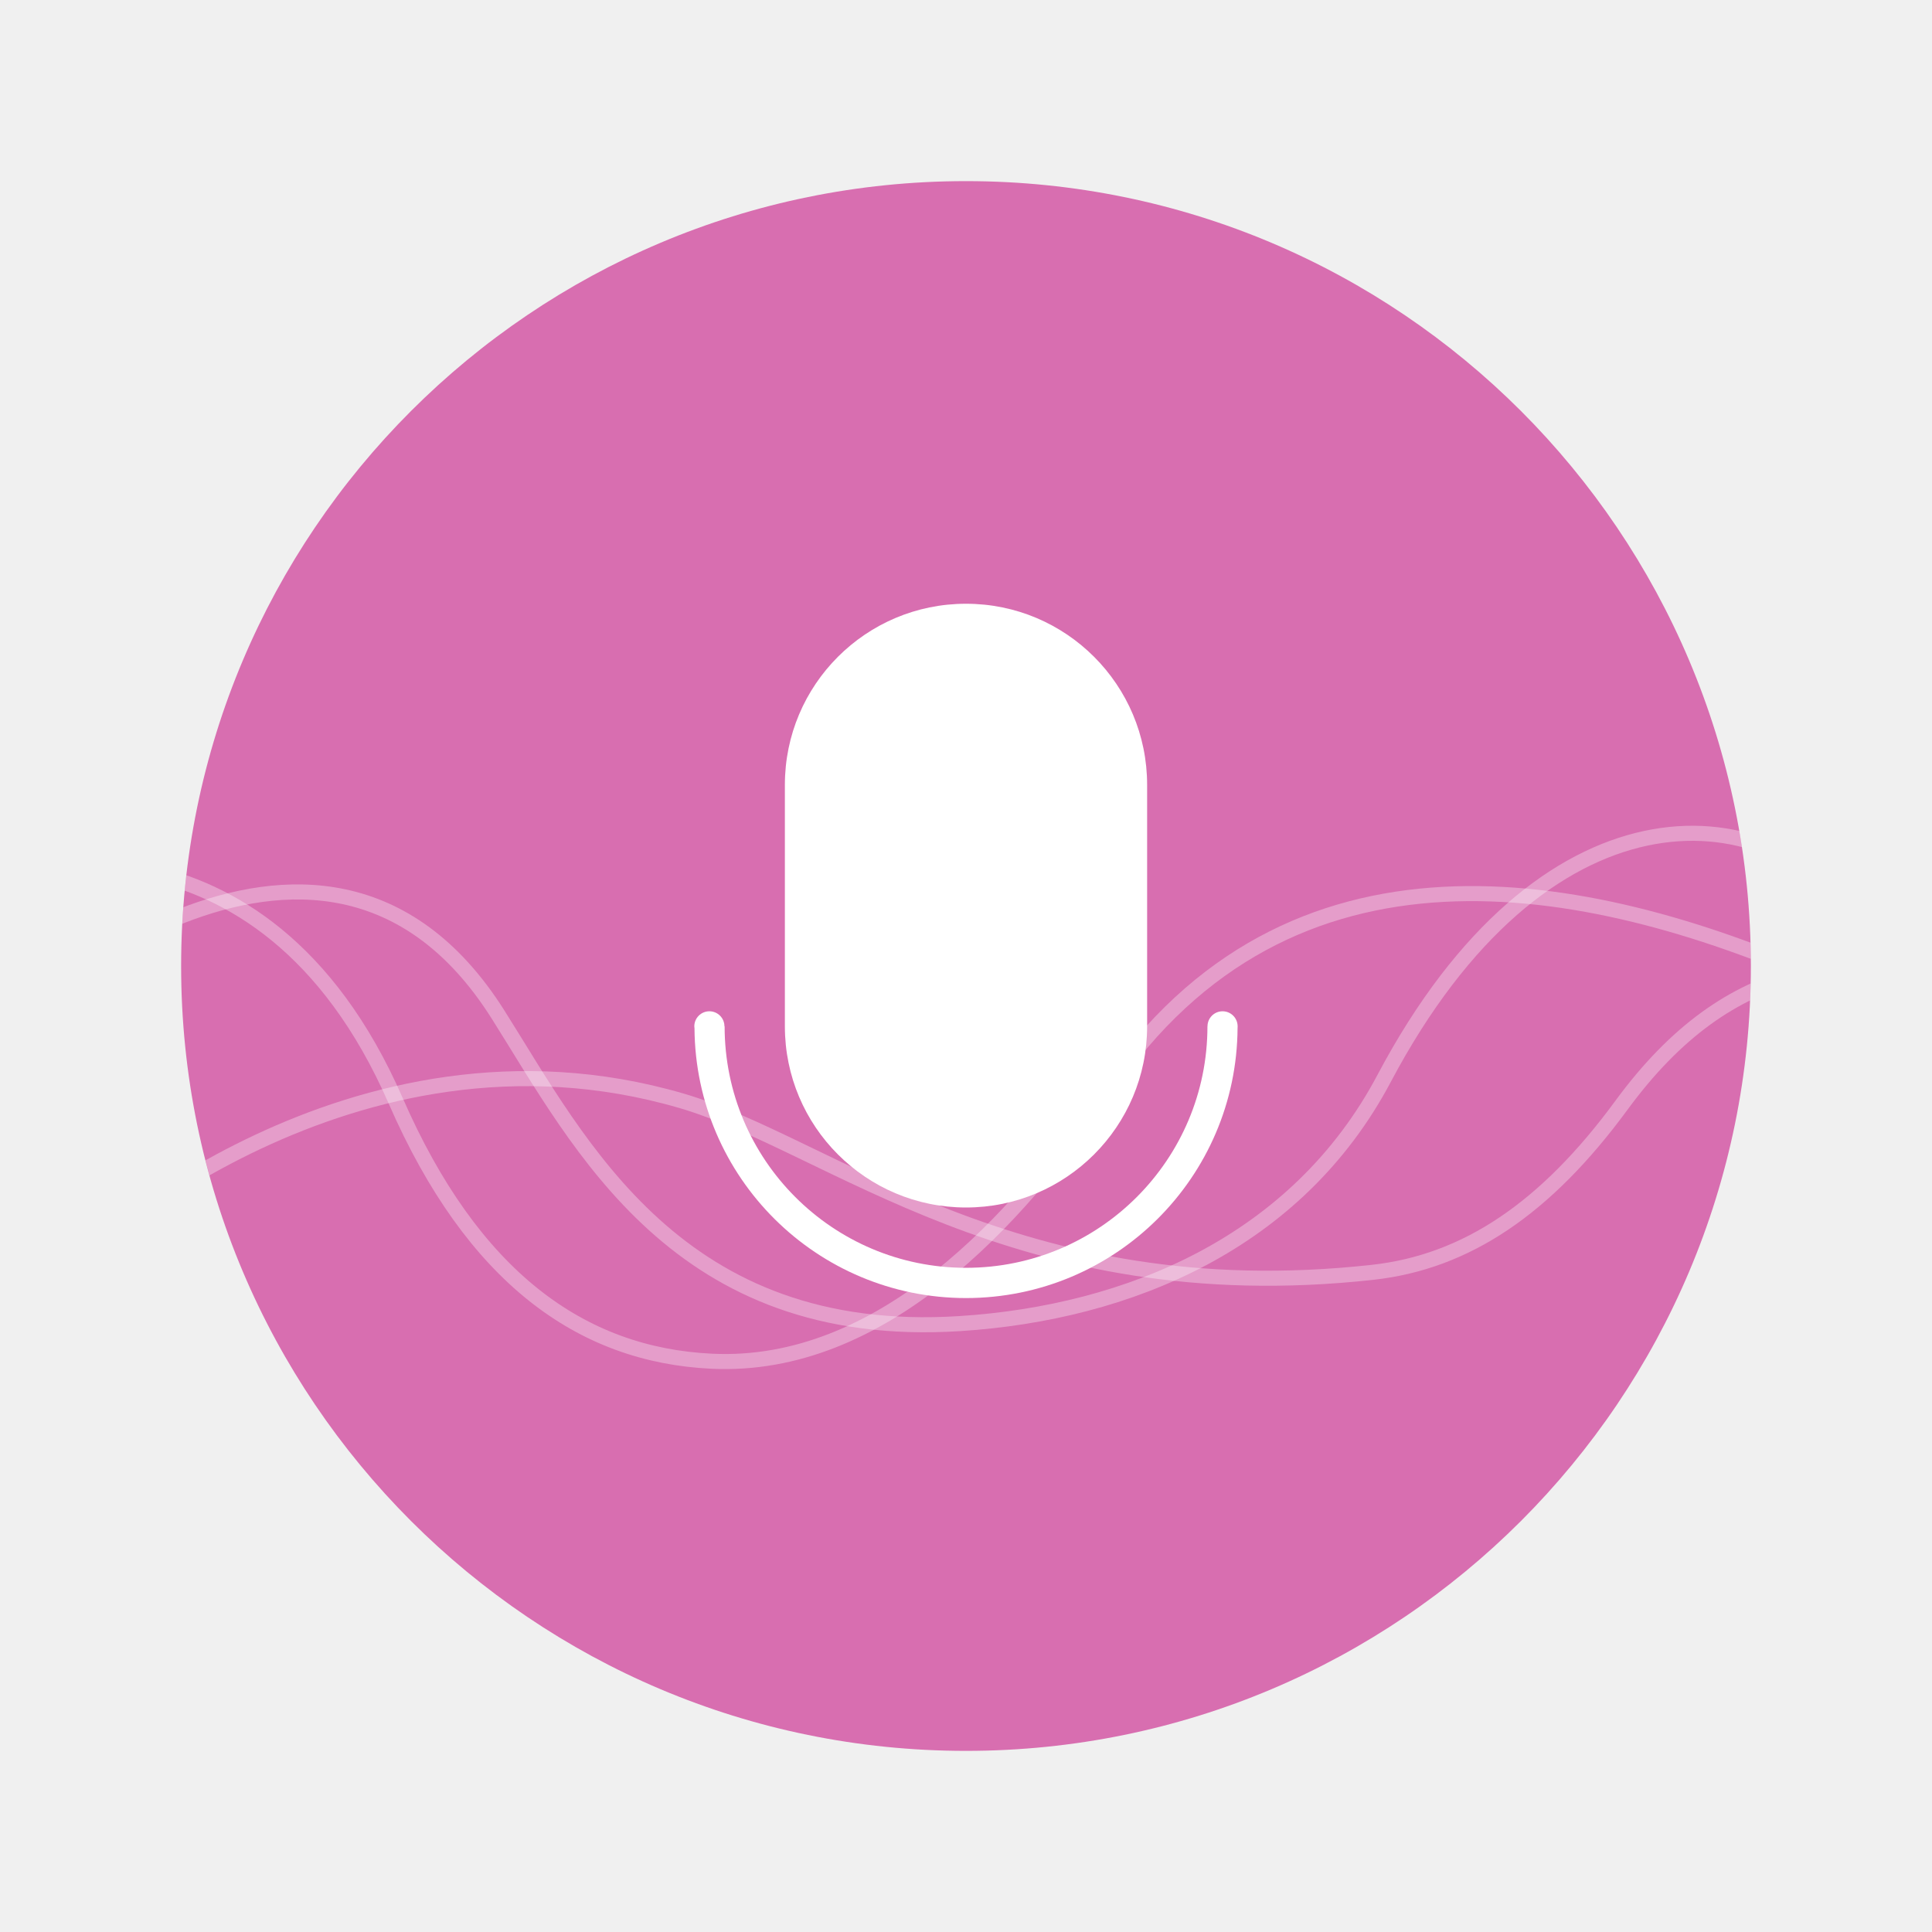
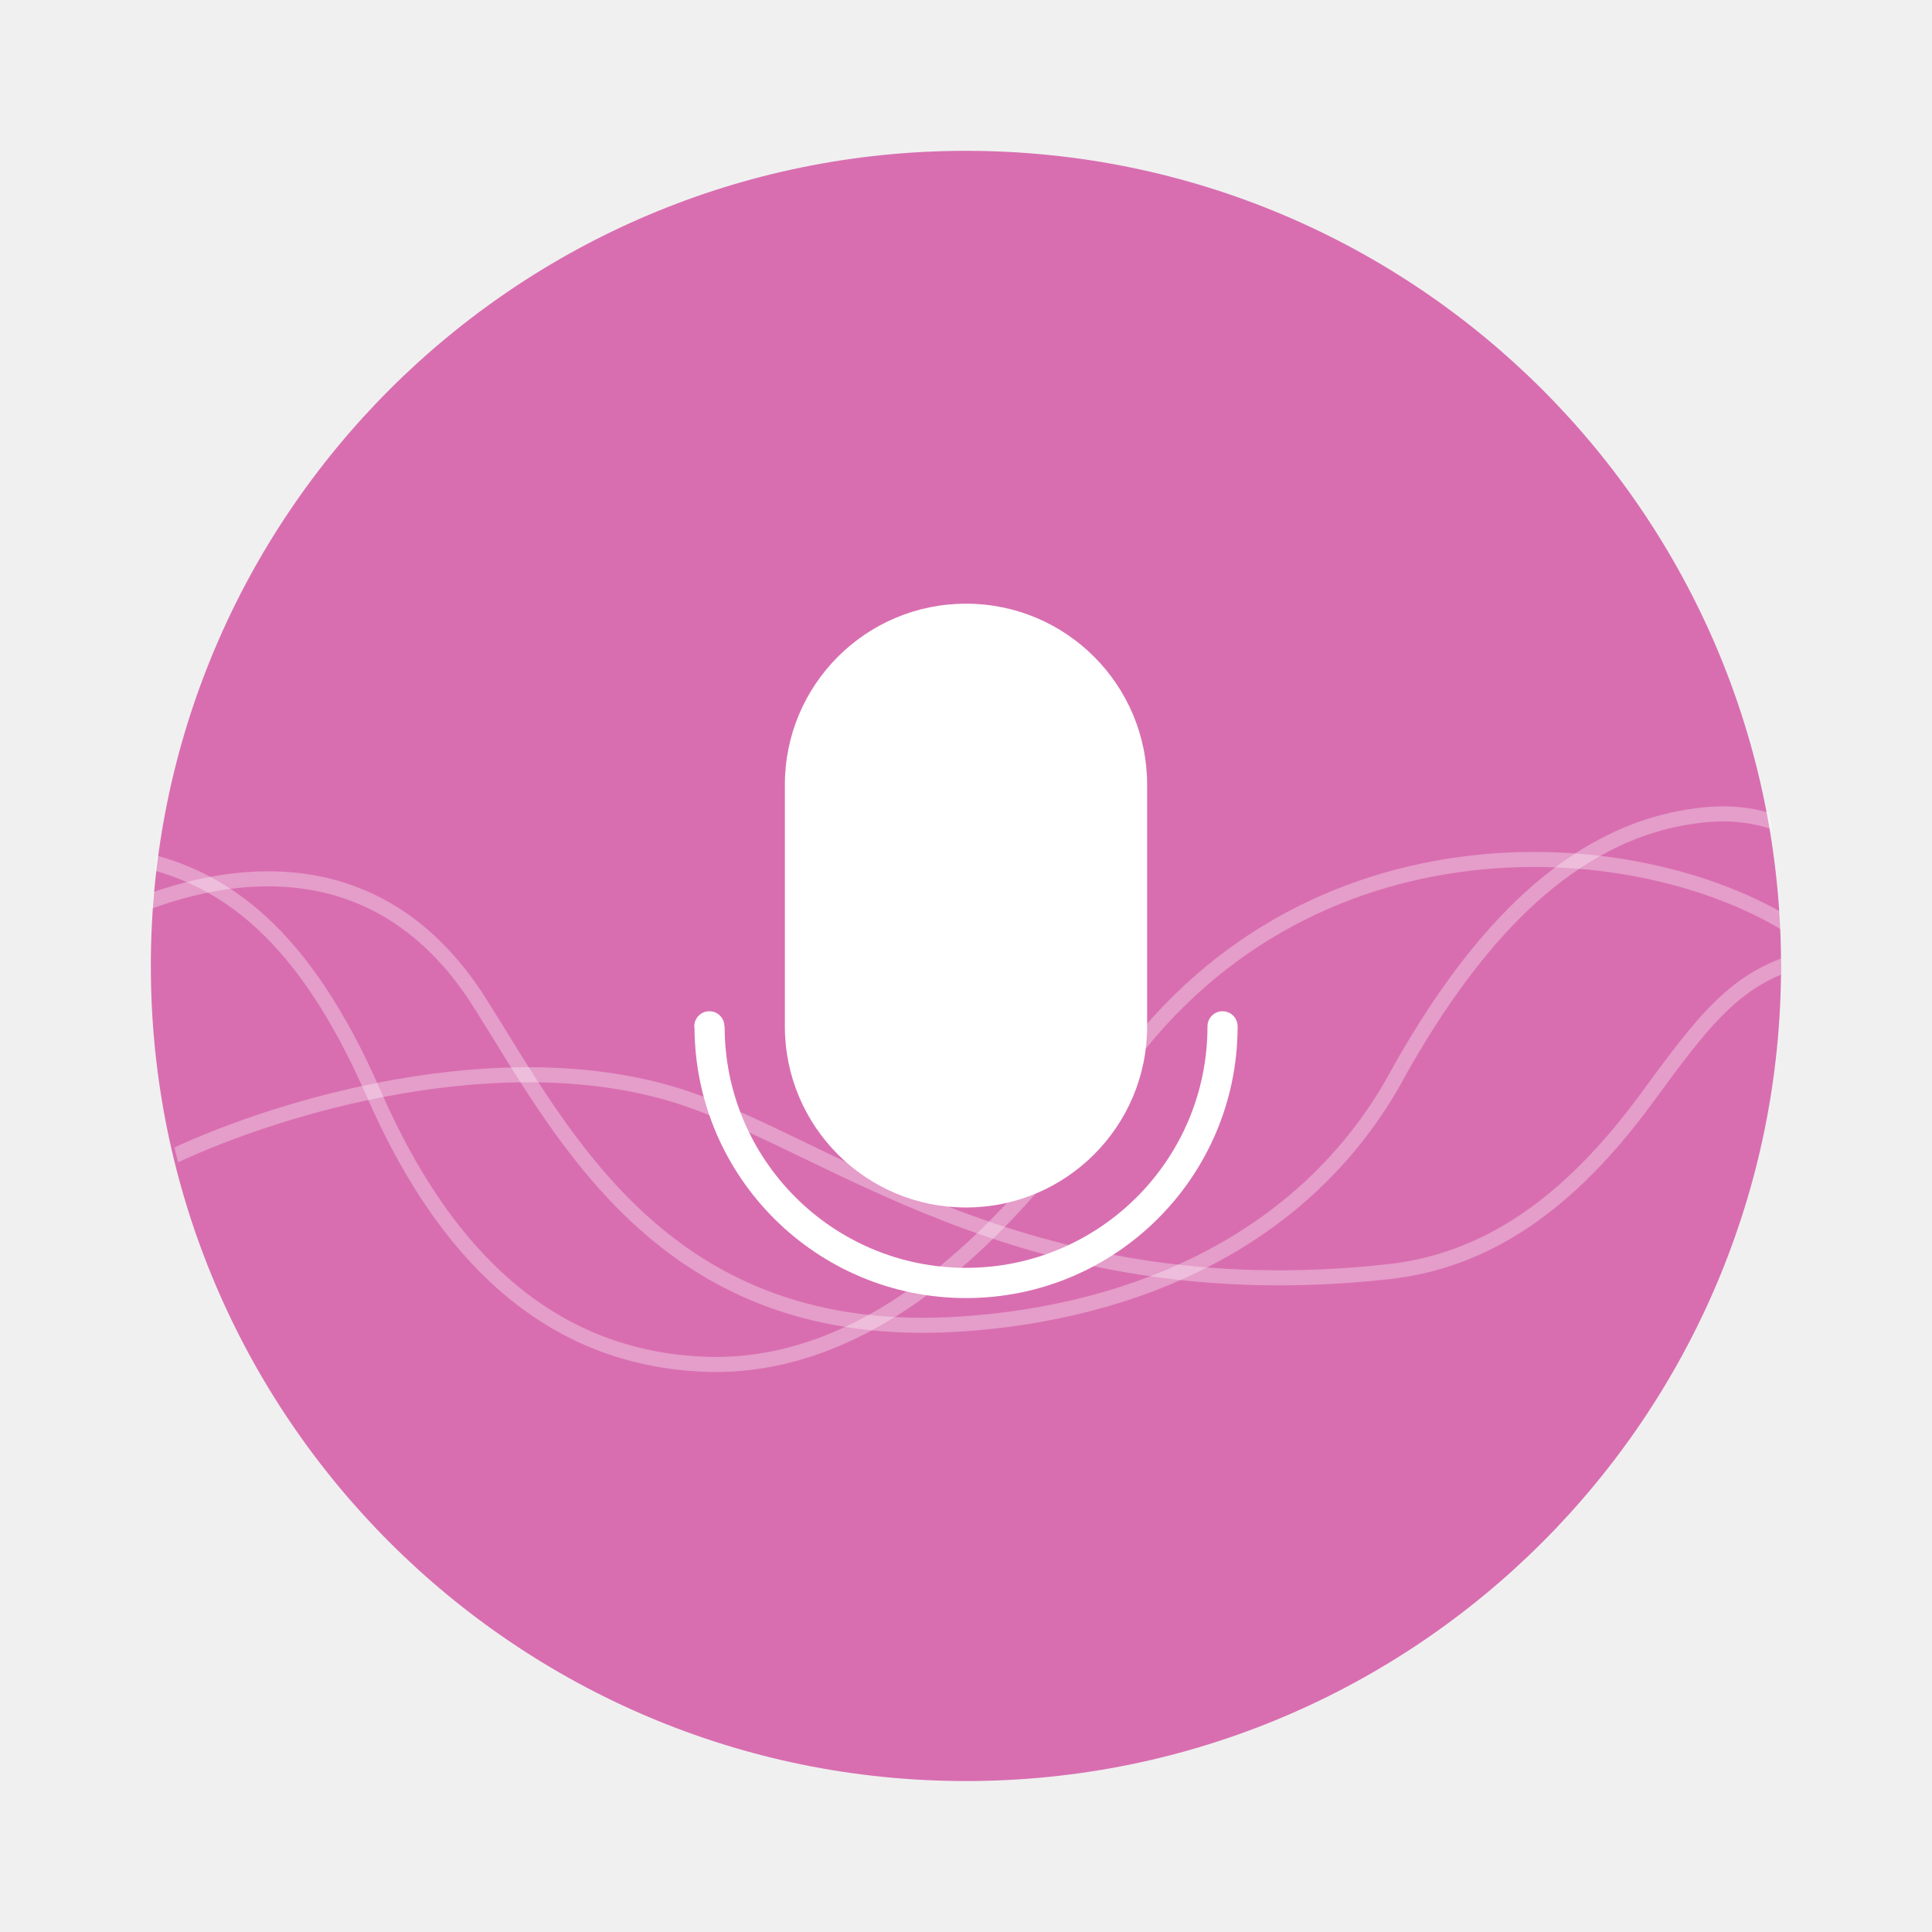
- <svg xmlns="http://www.w3.org/2000/svg" width="64" height="64" version="1">
+ <svg xmlns="http://www.w3.org/2000/svg" width="64" height="64" version="1.1" viewBox="0 0 16.933 16.933">
  <defs>
-     <clipPath clipPathUnits="userSpaceOnUse" id="a">
-       <circle cx="8.467" cy="288.533" r="6.879" fill="#d86eb0" stroke-width=".491" stroke-opacity=".039" paint-order="stroke markers fill" />
+     <clipPath id="a">
+       <circle cx="8.467" cy="288.53" r="6.879" fill="#d86eb0" stroke-opacity=".039" stroke-width=".491" style="paint-order:stroke markers fill" />
    </clipPath>
  </defs>
-   <circle r="26" cy="32" cx="32" fill="#d86eb0" paint-order="stroke markers fill" />
-   <rect width="12" height="20" x="26" y="20" ry="6" rx="6" fill="#fff" paint-order="stroke markers fill" />
-   <path d="M23.5 33.5a.499.499 0 0 0-.5.5.499.499 0 0 0 .006.062A9 9 0 0 0 32 43a9 9 0 0 0 8.996-8.95.499.499 0 0 0 .002-.036 9 9 0 0 0 0-.014.499.499 0 0 1 0-.002.499.499 0 0 0-.5-.498.499.499 0 0 0-.498.498h-.002a7.998 7.998 0 0 1-7.998 8 7.998 7.998 0 0 1-7.996-8h-.006a.499.499 0 0 0-.498-.498z" fill="#fff" paint-order="stroke markers fill" />
-   <g transform="matrix(3.77953 0 0 3.77953 0 -1058.53)" clip-path="url(#a)" fill="none" stroke="#fff" stroke-width=".132" stroke-opacity=".937">
-     <path d="M0 287.74s2.284-.734 3.468 1.977c.674 1.544 1.623 2.229 2.772 2.283 1.48.07 2.673-1.226 3.459-2.385 1.602-2.362 4.189-1.867 6.244-.97" opacity=".35" />
-     <path d="M0 289.11s2.786-2.65 4.365-.149c.722 1.143 1.576 2.867 4.049 2.709 1.478-.095 2.956-.71 3.718-2.15 1.388-2.617 3.338-2.528 4.165-1.394" opacity=".35" />
-     <path d="M.732 291.07s2.337-2.2 5.24-1.353c1.297.379 2.937 1.847 6.056 1.504.824-.09 1.522-.563 2.183-1.464.957-1.305 2.015-1.371 3.385-1.112" opacity=".35" />
+   <circle cx="8.466" cy="8.466" r="7.144" fill="#d86eb0" style="paint-order:stroke markers fill" />
+   <rect x="6.879" y="5.291" width="3.175" height="5.292" rx="1.587" ry="1.587" fill="#fff" style="paint-order:stroke markers fill" />
+   <path d="m6.218 8.863a0.132 0.132 0 0 0-0.133 0.133 0.132 0.132 0 0 0 2e-3 0.016 2.381 2.381 0 0 0 2.38 2.365 2.381 2.381 0 0 0 2.38-2.368 0.132 0.132 0 0 0 0-0.01 2.381 2.381 0 0 0 0-3e-3 0.132 0.132 0 0 1 0-1e-3 0.132 0.132 0 0 0-0.132-0.132 0.132 0.132 0 0 0-0.132 0.132 2.116 2.116 0 0 1-2.116 2.117 2.116 2.116 0 0 1-2.116-2.117h-2e-3a0.132 0.132 0 0 0-0.131-0.132z" fill="#fff" style="paint-order:stroke markers fill" />
+   <rect x="1.588" y="7.237" width="13.758" height="4.762" fill="none" />
+   <g transform="matrix(1.0385 0 0 1.0385 -.32619 -291.29)" clip-path="url(#a)" fill="none" stroke="#fff" stroke-opacity=".937" stroke-width=".127">
+     <path d="m1.485 287.74c0.719 0.155 1.391 0.625 1.983 1.981 0.674 1.544 1.623 2.229 2.772 2.283 1.48 0.07 2.673-1.226 3.459-2.385 1.602-2.362 4.519-2.136 5.816-1.251" opacity=".35" />
+     <path d="m1.493 288.13c0.894-0.35 2.083-0.424 2.872 0.827 0.722 1.143 1.576 2.867 4.049 2.709 1.478-0.095 2.956-0.71 3.718-2.15 0.529-0.933 1.26-1.871 2.293-2.104 0.382-0.082 0.655-0.07 0.976 0.057" opacity=".35" />
+     <path d="m1.775 290.25c0.947-0.444 2.746-0.953 4.197-0.53 1.297 0.379 2.937 1.847 6.056 1.504 0.824-0.09 1.522-0.563 2.183-1.464 0.478-0.652 0.75-1.02 1.306-1.167" opacity=".35" />
  </g>
</svg>
